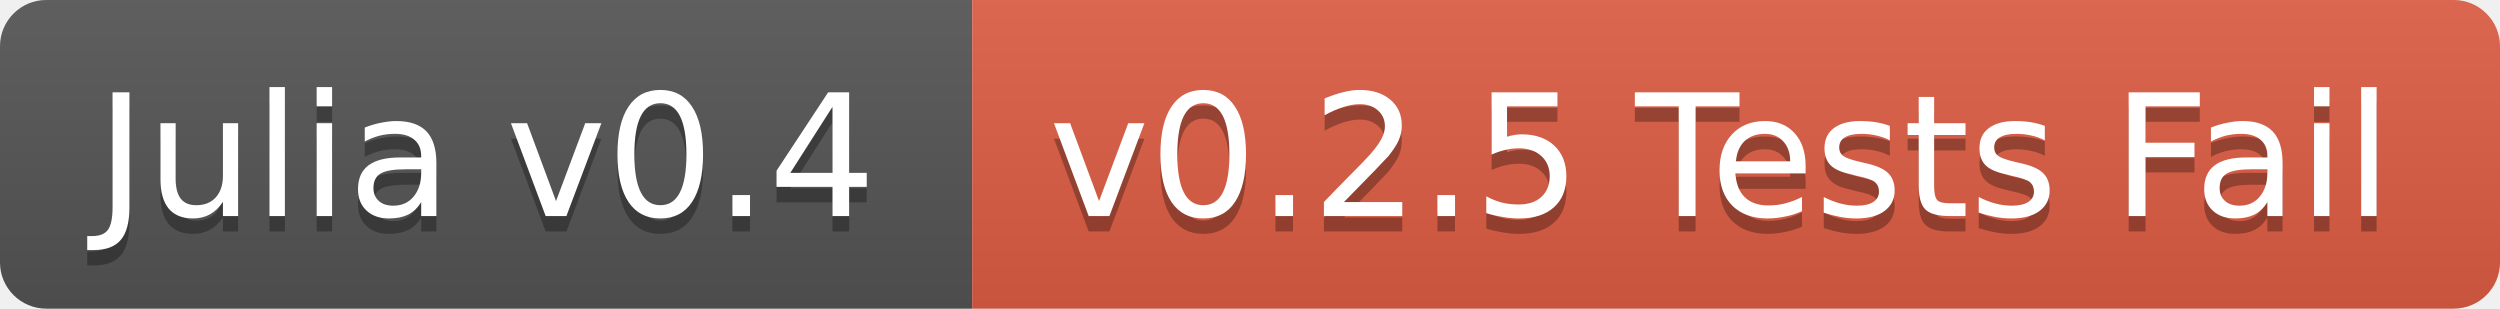
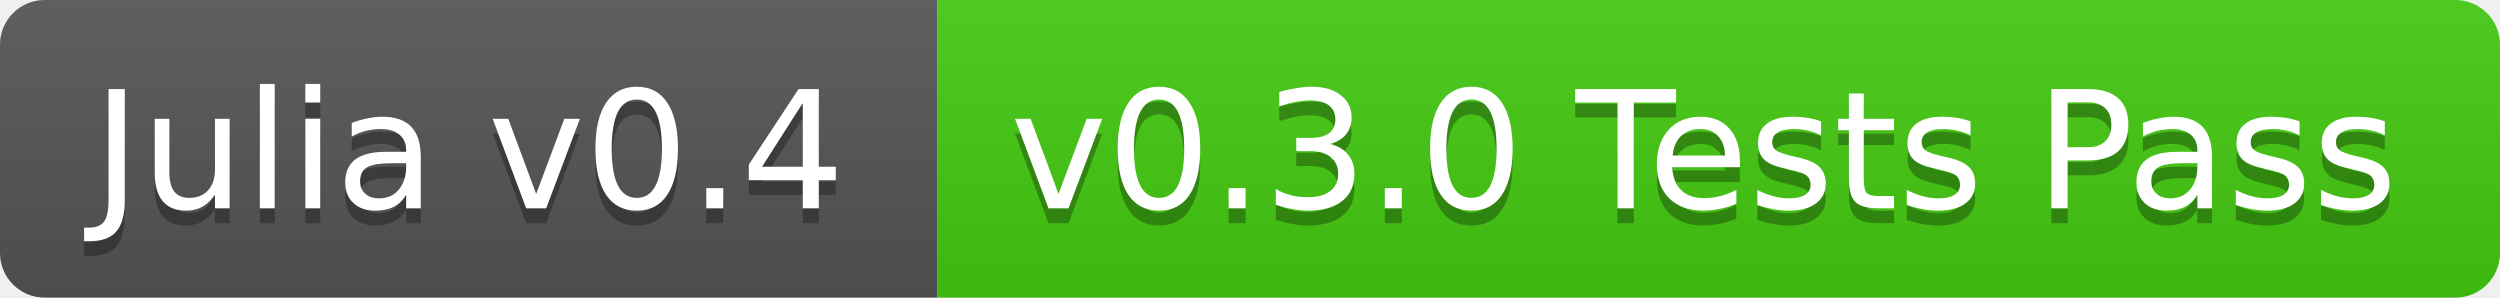
- <svg xmlns="http://www.w3.org/2000/svg" width="162" height="20">
+ <svg xmlns="http://www.w3.org/2000/svg" width="168" height="20">
  <linearGradient id="b" x2="0" y2="100%">
    <stop offset="0" stop-color="#bbb" stop-opacity=".1" />
    <stop offset="1" stop-opacity=".1" />
  </linearGradient>
  <clipPath id="a">
-     <rect width="162" height="20" rx="3" fill="#fff" />
+     <rect width="168" height="20" rx="3" fill="#fff" />
  </clipPath>
  <g clip-path="url(#a)">
    <path fill="#555" d="M0 0h63v20H0z" />
-     <path fill="#e05d44" d="M63 0h99v20H63z" />
-     <path fill="url(#b)" d="M0 0h162v20H0z" />
+     <path fill="#4c1" d="M63 0h105v20H63z" />
+     <path fill="url(#b)" d="M0 0h168v20H0z" />
  </g>
  <g fill="#fff" text-anchor="middle" font-family="DejaVu Sans,Verdana,Geneva,sans-serif" font-size="11">
    <text x="31.5" y="15" fill="#010101" fill-opacity=".3">Julia v0.4</text>
    <text x="31.5" y="14">Julia v0.4</text>
-     <text x="111.5" y="15" fill="#010101" fill-opacity=".3">v0.2.5 Tests Fail</text>
-     <text x="111.5" y="14">v0.2.5 Tests Fail</text>
+     <text x="114.5" y="15" fill="#010101" fill-opacity=".3">v0.3.0 Tests Pass</text>
+     <text x="114.5" y="14">v0.3.0 Tests Pass</text>
  </g>
</svg>
